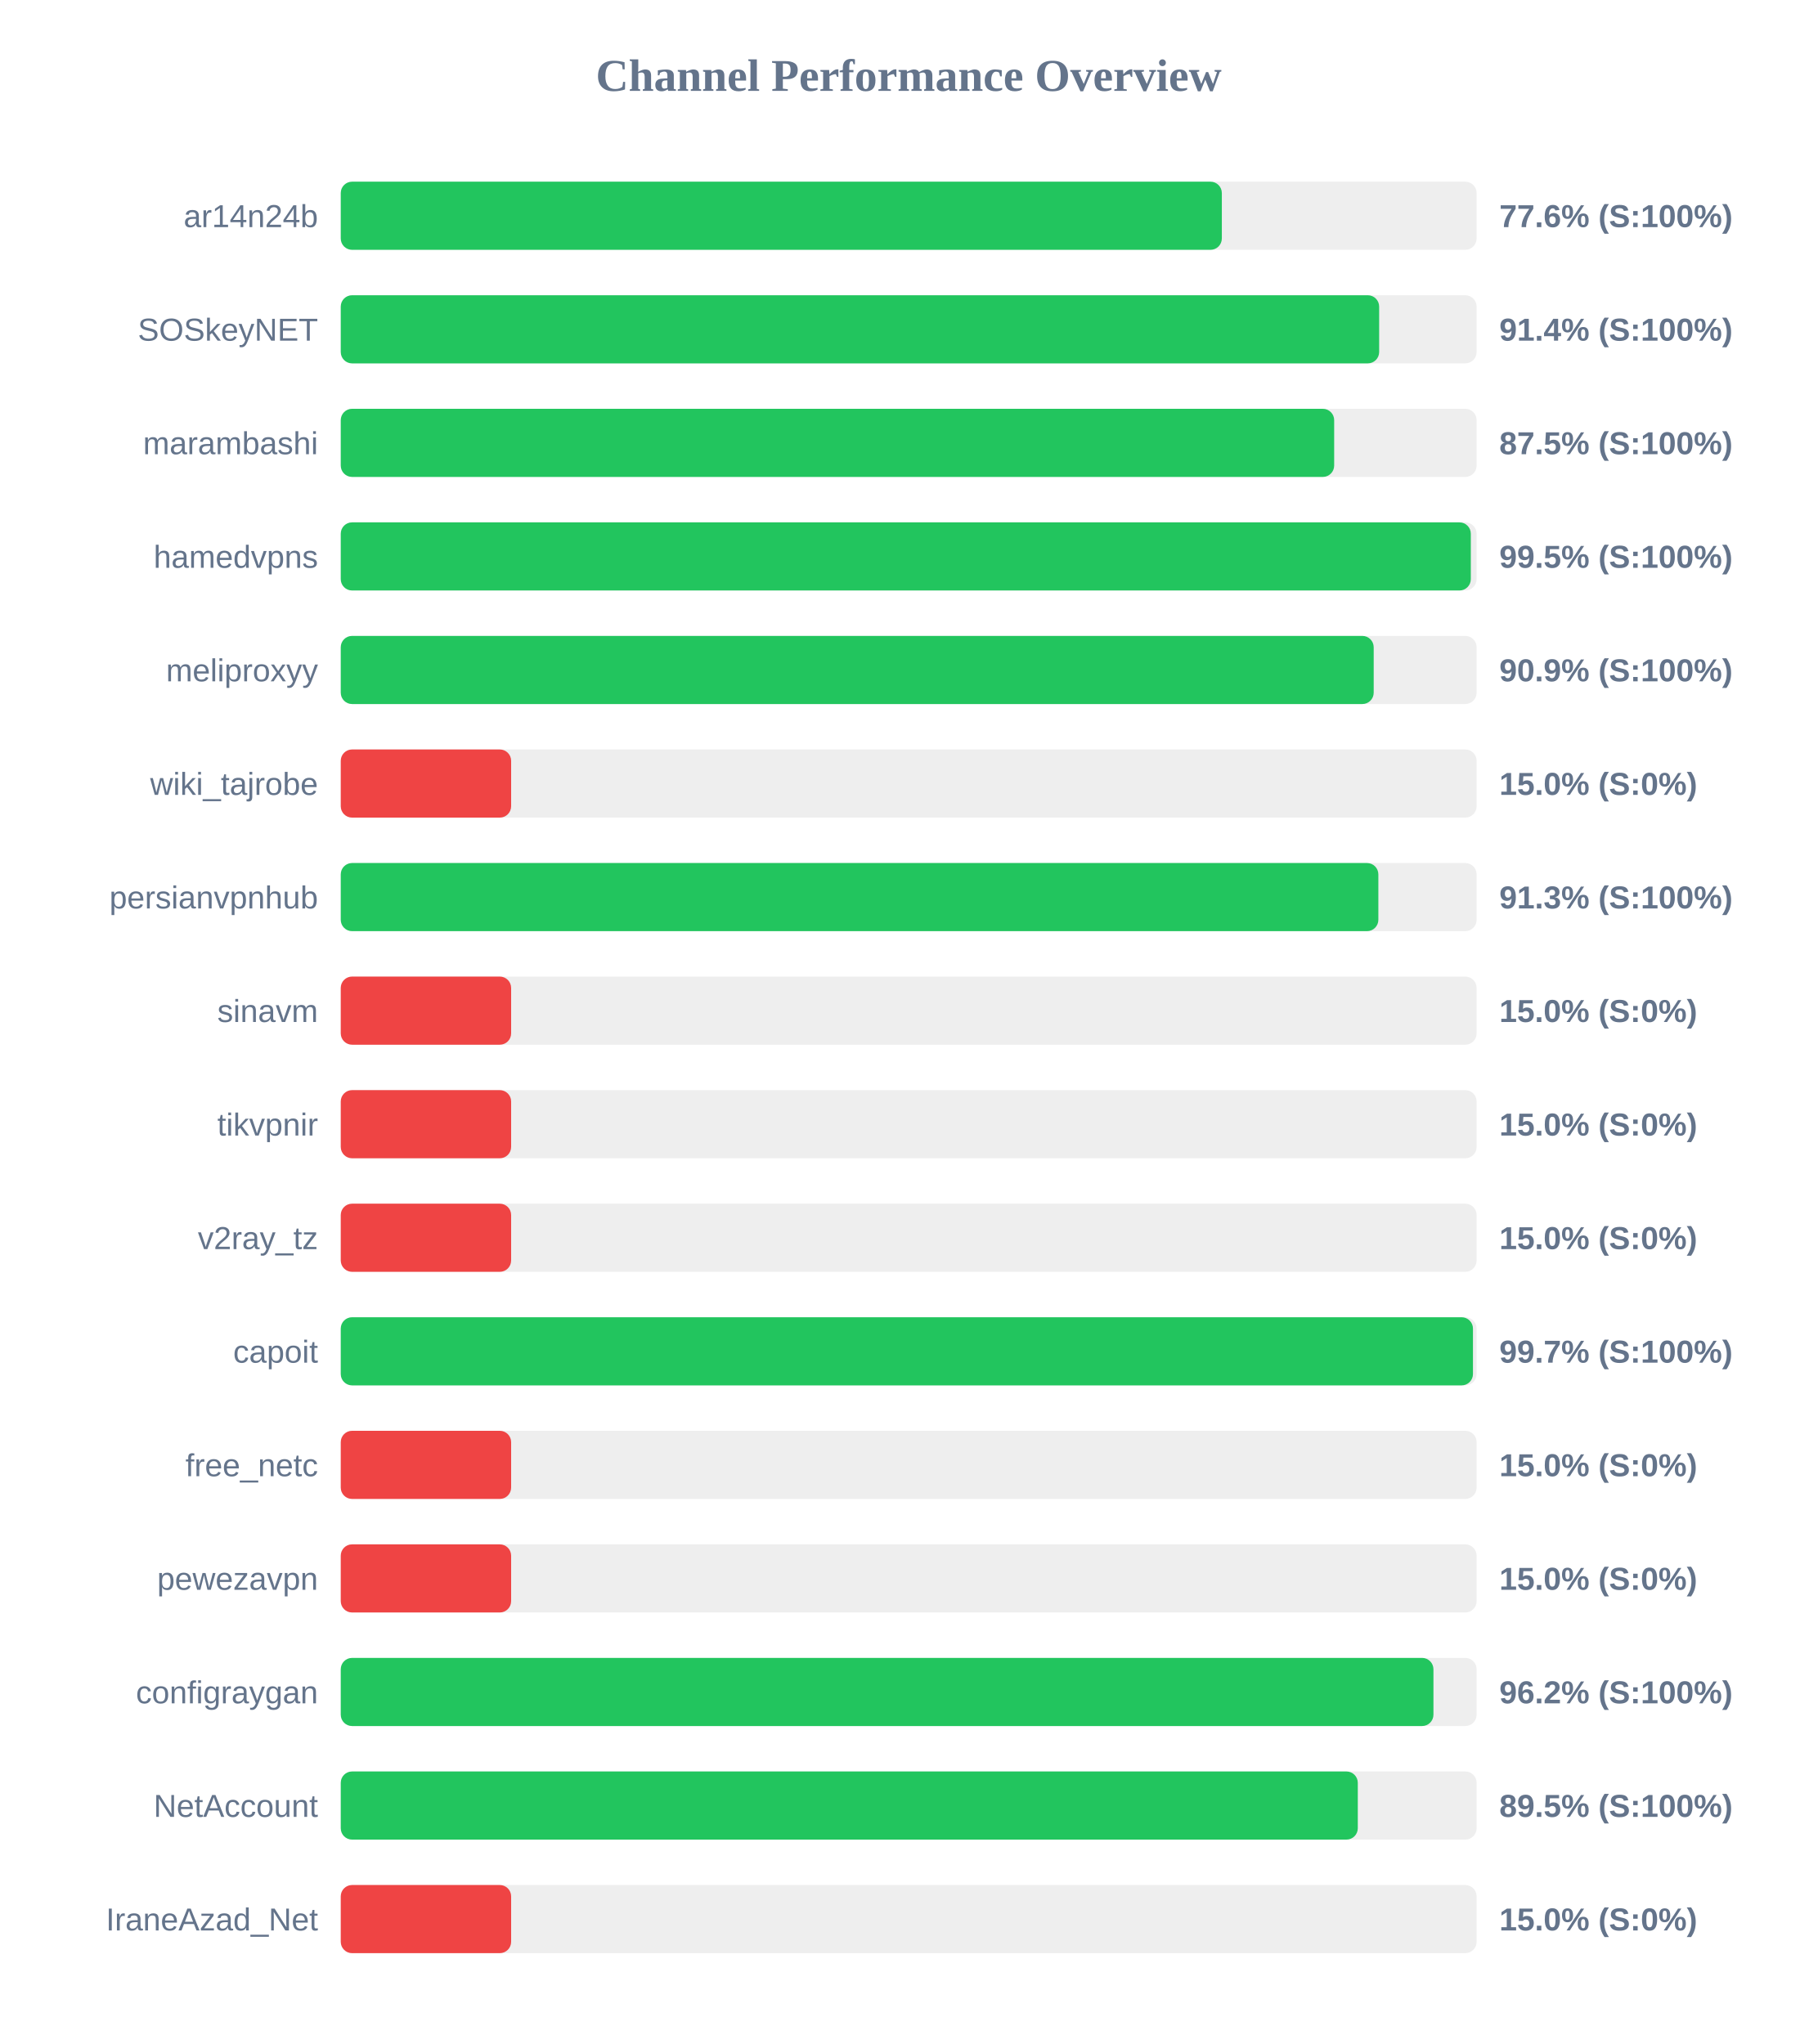
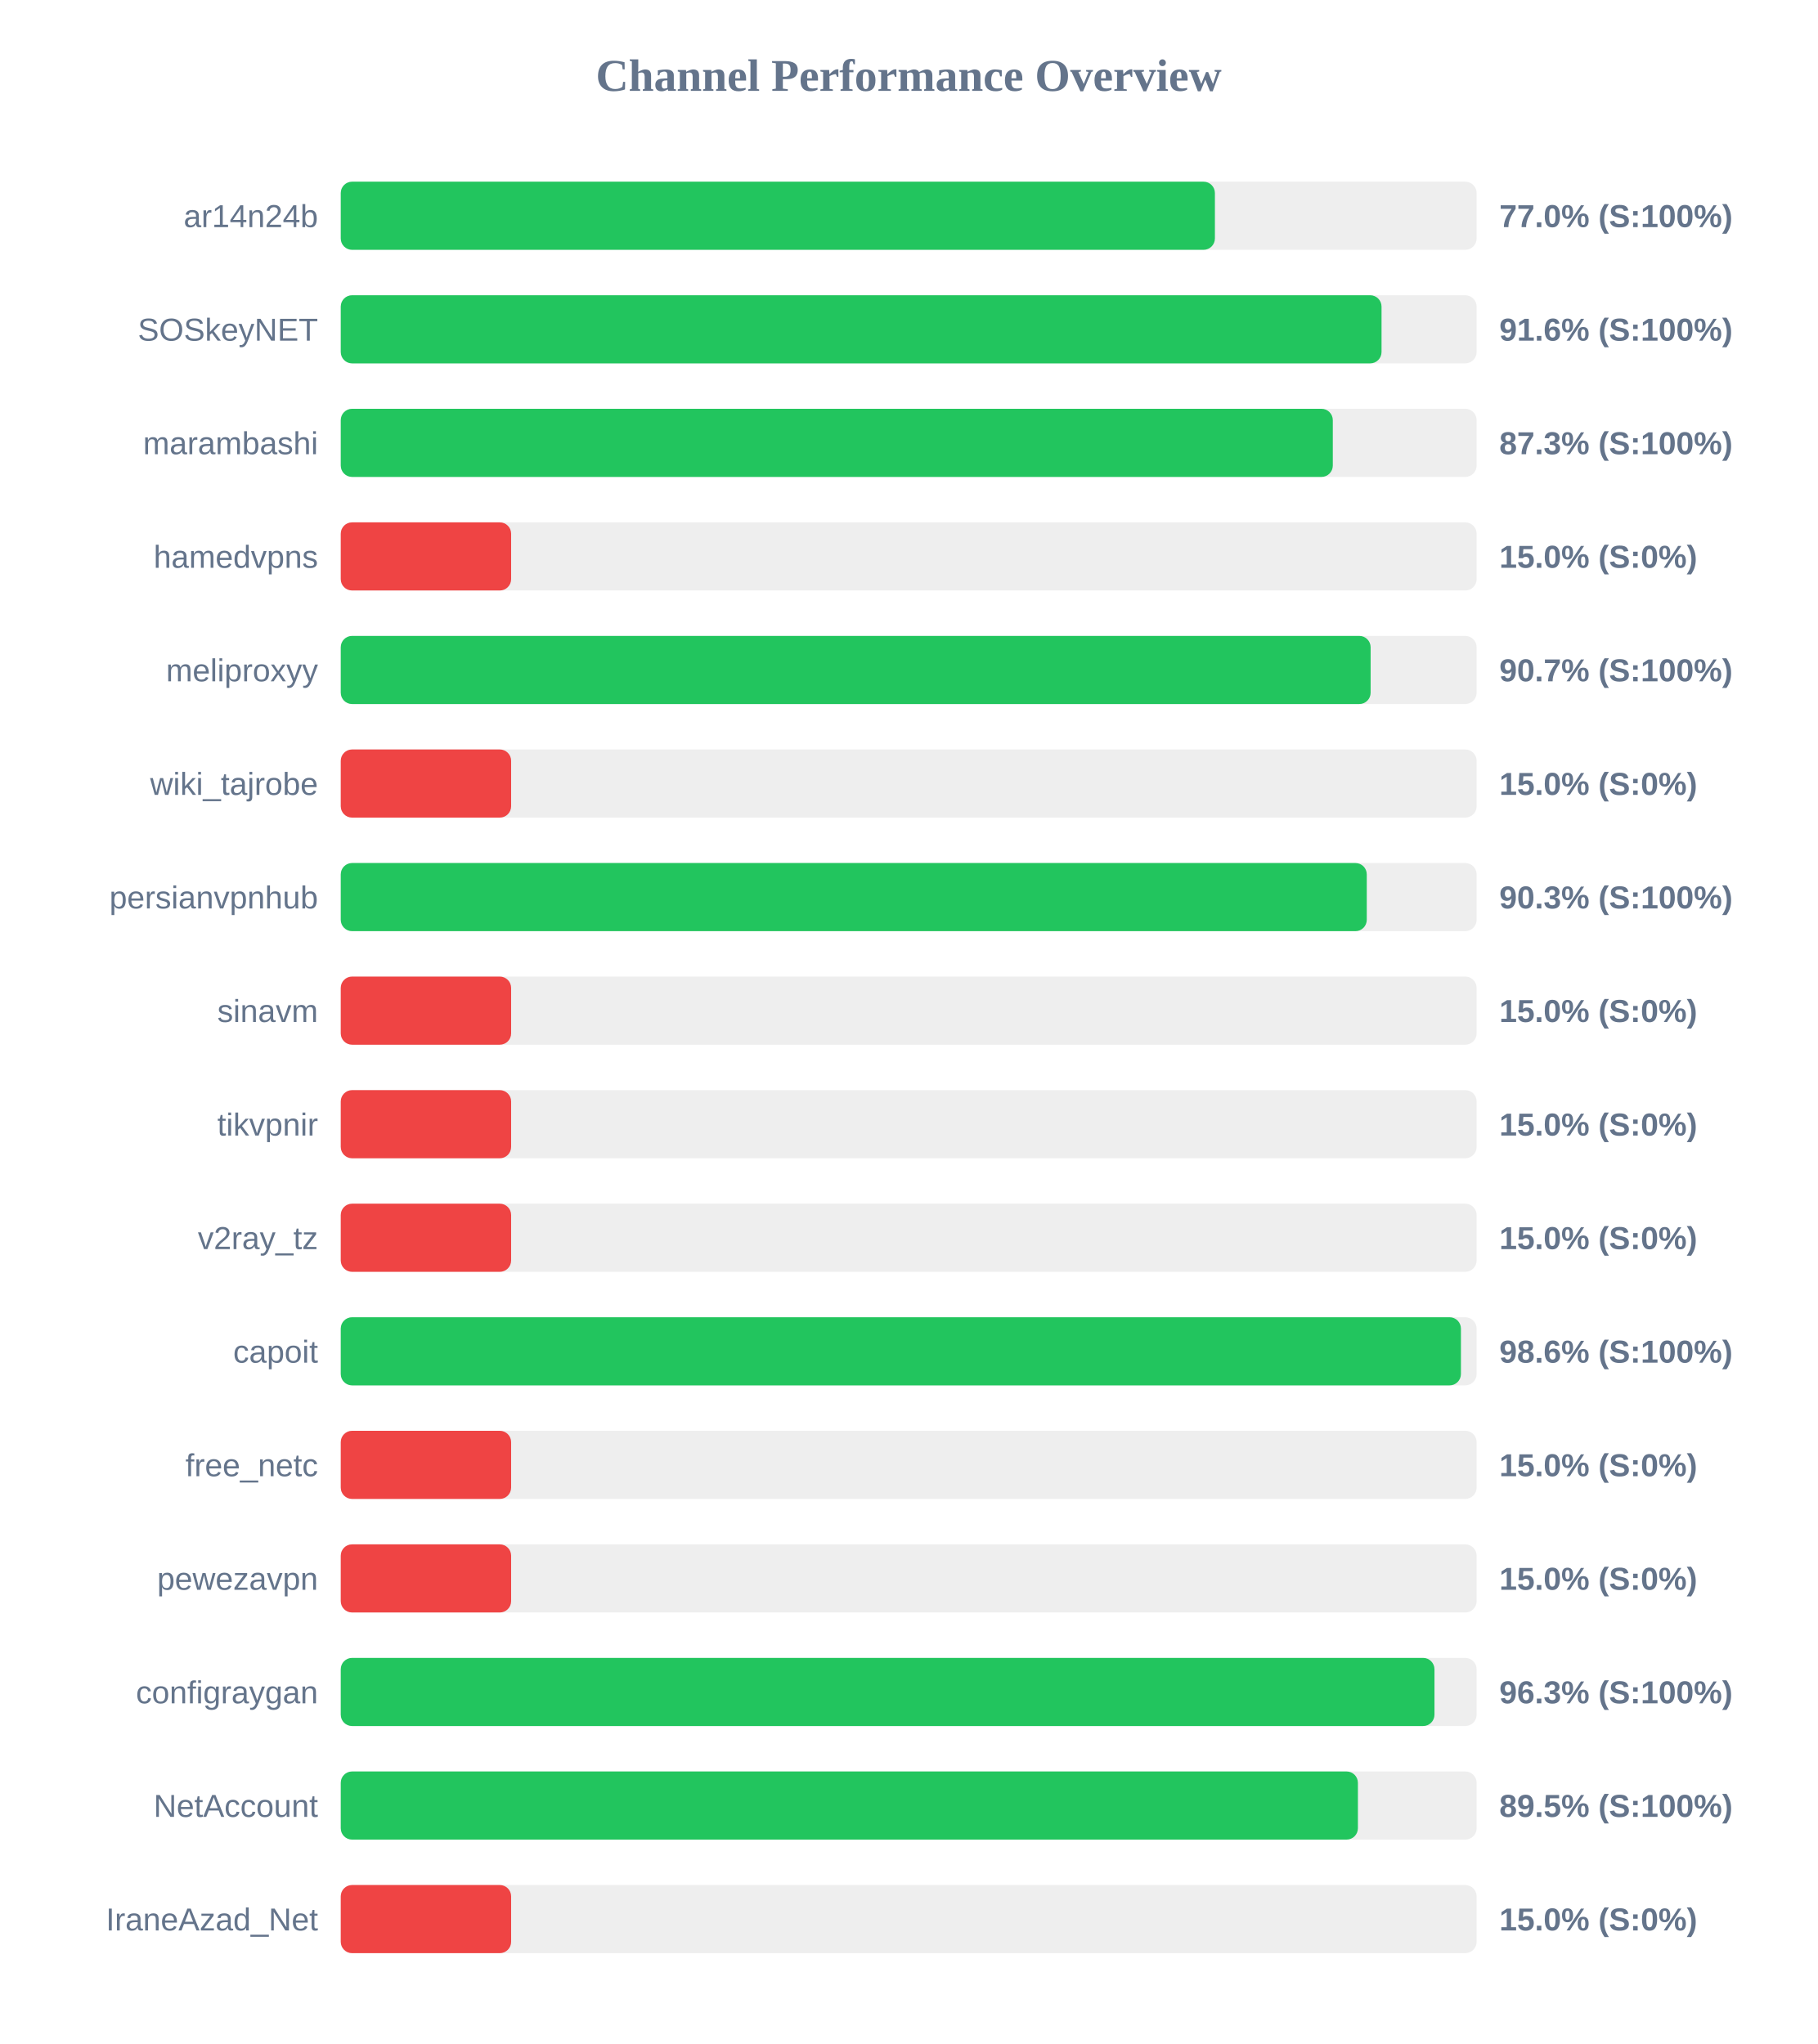
<svg xmlns="http://www.w3.org/2000/svg" width="800" height="900" version="1.1">
  <style>
        .row { font: 14px Arial; fill: #64748b; }
        .score { font: bold 14px Arial; fill: #64748b; }
    </style>
  <text x="400" y="40" text-anchor="middle" font-size="20px" font-weight="bold" fill="#64748b">Channel Performance Overview</text>
  <rect x="150" y="80" width="500" height="30" fill="#eee" rx="5" />
-   <rect x="150" y="80" width="387.85" height="30" fill="#22c55e" rx="5" />
+   <rect x="150" y="80" width="384.8" height="30" fill="#22c55e" rx="5" />
  <text x="140" y="100" text-anchor="end" class="row">ar14n24b</text>
-   <text x="660" y="100" text-anchor="start" class="score">77.6% (S:100%)</text>
+   <text x="660" y="100" text-anchor="start" class="score">77.0% (S:100%)</text>
  <rect x="150" y="130" width="500" height="30" fill="#eee" rx="5" />
-   <rect x="150" y="130" width="457.1" height="30" fill="#22c55e" rx="5" />
+   <rect x="150" y="130" width="458.15" height="30" fill="#22c55e" rx="5" />
  <text x="140" y="150" text-anchor="end" class="row">SOSkeyNET</text>
-   <text x="660" y="150" text-anchor="start" class="score">91.4% (S:100%)</text>
+   <text x="660" y="150" text-anchor="start" class="score">91.6% (S:100%)</text>
  <rect x="150" y="180" width="500" height="30" fill="#eee" rx="5" />
-   <rect x="150" y="180" width="437.3" height="30" fill="#22c55e" rx="5" />
+   <rect x="150" y="180" width="436.7" height="30" fill="#22c55e" rx="5" />
  <text x="140" y="200" text-anchor="end" class="row">marambashi</text>
-   <text x="660" y="200" text-anchor="start" class="score">87.5% (S:100%)</text>
+   <text x="660" y="200" text-anchor="start" class="score">87.3% (S:100%)</text>
  <rect x="150" y="230" width="500" height="30" fill="#eee" rx="5" />
-   <rect x="150" y="230" width="497.45" height="30" fill="#22c55e" rx="5" />
+   <rect x="150" y="230" width="75.0" height="30" fill="#ef4444" rx="5" />
  <text x="140" y="250" text-anchor="end" class="row">hamedvpns</text>
-   <text x="660" y="250" text-anchor="start" class="score">99.5% (S:100%)</text>
+   <text x="660" y="250" text-anchor="start" class="score">15.0% (S:0%)</text>
  <rect x="150" y="280" width="500" height="30" fill="#eee" rx="5" />
-   <rect x="150" y="280" width="454.7" height="30" fill="#22c55e" rx="5" />
+   <rect x="150" y="280" width="453.35" height="30" fill="#22c55e" rx="5" />
  <text x="140" y="300" text-anchor="end" class="row">meliproxyy</text>
-   <text x="660" y="300" text-anchor="start" class="score">90.9% (S:100%)</text>
+   <text x="660" y="300" text-anchor="start" class="score">90.7% (S:100%)</text>
  <rect x="150" y="330" width="500" height="30" fill="#eee" rx="5" />
  <rect x="150" y="330" width="75.0" height="30" fill="#ef4444" rx="5" />
  <text x="140" y="350" text-anchor="end" class="row">wiki_tajrobe</text>
  <text x="660" y="350" text-anchor="start" class="score">15.0% (S:0%)</text>
  <rect x="150" y="380" width="500" height="30" fill="#eee" rx="5" />
-   <rect x="150" y="380" width="456.75" height="30" fill="#22c55e" rx="5" />
+   <rect x="150" y="380" width="451.65" height="30" fill="#22c55e" rx="5" />
  <text x="140" y="400" text-anchor="end" class="row">persianvpnhub</text>
-   <text x="660" y="400" text-anchor="start" class="score">91.3% (S:100%)</text>
+   <text x="660" y="400" text-anchor="start" class="score">90.3% (S:100%)</text>
  <rect x="150" y="430" width="500" height="30" fill="#eee" rx="5" />
  <rect x="150" y="430" width="75.0" height="30" fill="#ef4444" rx="5" />
  <text x="140" y="450" text-anchor="end" class="row">sinavm</text>
  <text x="660" y="450" text-anchor="start" class="score">15.0% (S:0%)</text>
  <rect x="150" y="480" width="500" height="30" fill="#eee" rx="5" />
  <rect x="150" y="480" width="75.0" height="30" fill="#ef4444" rx="5" />
  <text x="140" y="500" text-anchor="end" class="row">tikvpnir</text>
  <text x="660" y="500" text-anchor="start" class="score">15.0% (S:0%)</text>
  <rect x="150" y="530" width="500" height="30" fill="#eee" rx="5" />
  <rect x="150" y="530" width="75.0" height="30" fill="#ef4444" rx="5" />
  <text x="140" y="550" text-anchor="end" class="row">v2ray_tz</text>
  <text x="660" y="550" text-anchor="start" class="score">15.0% (S:0%)</text>
  <rect x="150" y="580" width="500" height="30" fill="#eee" rx="5" />
-   <rect x="150" y="580" width="498.4" height="30" fill="#22c55e" rx="5" />
+   <rect x="150" y="580" width="493.1" height="30" fill="#22c55e" rx="5" />
  <text x="140" y="600" text-anchor="end" class="row">capoit</text>
-   <text x="660" y="600" text-anchor="start" class="score">99.7% (S:100%)</text>
+   <text x="660" y="600" text-anchor="start" class="score">98.6% (S:100%)</text>
  <rect x="150" y="630" width="500" height="30" fill="#eee" rx="5" />
  <rect x="150" y="630" width="75.0" height="30" fill="#ef4444" rx="5" />
  <text x="140" y="650" text-anchor="end" class="row">free_netc</text>
  <text x="660" y="650" text-anchor="start" class="score">15.0% (S:0%)</text>
  <rect x="150" y="680" width="500" height="30" fill="#eee" rx="5" />
  <rect x="150" y="680" width="75.0" height="30" fill="#ef4444" rx="5" />
  <text x="140" y="700" text-anchor="end" class="row">pewezavpn</text>
  <text x="660" y="700" text-anchor="start" class="score">15.0% (S:0%)</text>
  <rect x="150" y="730" width="500" height="30" fill="#eee" rx="5" />
-   <rect x="150" y="730" width="481.0" height="30" fill="#22c55e" rx="5" />
+   <rect x="150" y="730" width="481.45" height="30" fill="#22c55e" rx="5" />
  <text x="140" y="750" text-anchor="end" class="row">configraygan</text>
-   <text x="660" y="750" text-anchor="start" class="score">96.2% (S:100%)</text>
+   <text x="660" y="750" text-anchor="start" class="score">96.3% (S:100%)</text>
  <rect x="150" y="780" width="500" height="30" fill="#eee" rx="5" />
-   <rect x="150" y="780" width="447.7" height="30" fill="#22c55e" rx="5" />
+   <rect x="150" y="780" width="447.75" height="30" fill="#22c55e" rx="5" />
  <text x="140" y="800" text-anchor="end" class="row">NetAccount</text>
  <text x="660" y="800" text-anchor="start" class="score">89.5% (S:100%)</text>
  <rect x="150" y="830" width="500" height="30" fill="#eee" rx="5" />
  <rect x="150" y="830" width="75.0" height="30" fill="#ef4444" rx="5" />
  <text x="140" y="850" text-anchor="end" class="row">IraneAzad_Net</text>
  <text x="660" y="850" text-anchor="start" class="score">15.0% (S:0%)</text>
</svg>
